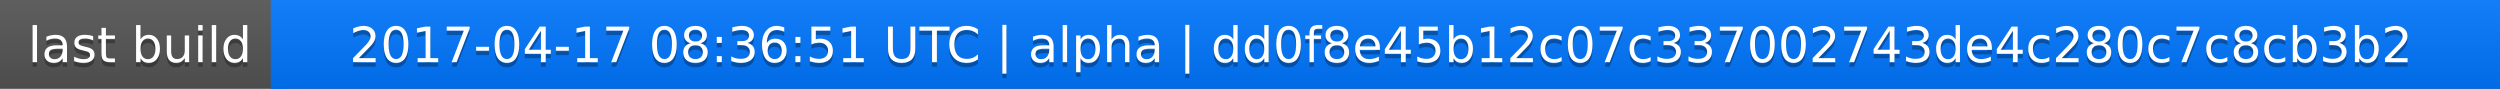
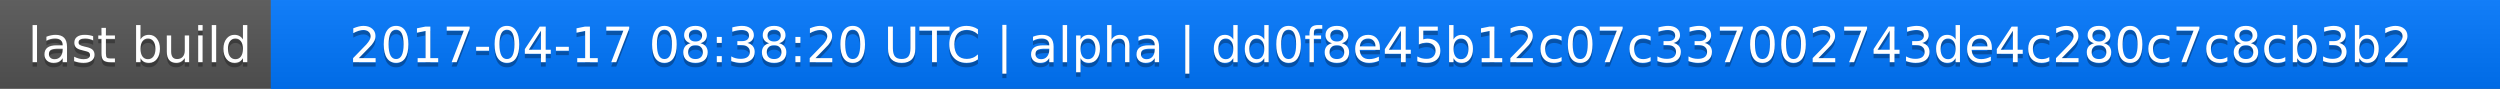
<svg xmlns="http://www.w3.org/2000/svg" width="563" height="20">
  <linearGradient id="a" x2="0" y2="100%">
    <stop offset="0" stop-color="#bbb" stop-opacity=".1" />
    <stop offset="1" stop-opacity=".1" />
  </linearGradient>
  <rect rx="0" width="563" height="20" fill="#555" />
  <rect rx="0" x="61" width="502" height="20" fill="#07f" />
  <path fill="#07f" d="M61 0h4v20h-4z" />
  <rect rx="0" width="563" height="20" fill="url(#a)" />
  <g fill="#fff" text-anchor="middle" font-family="DejaVu Sans,Verdana,Geneva,sans-serif" font-size="11">
    <text x="31.5" y="15" fill="#010101" fill-opacity=".3">last build</text>
    <text x="31.5" y="14">last build</text>
-     <text x="311" y="15" fill="#010101" fill-opacity=".3">2017-04-17 08:36:51 UTC | alpha | dd0f8e45b12c07c337002743de4c280c7c8cb3b2</text>
-     <text x="311" y="14">2017-04-17 08:36:51 UTC | alpha | dd0f8e45b12c07c337002743de4c280c7c8cb3b2</text>
+     <text x="311" y="15" fill="#010101" fill-opacity=".3">2017-04-17 08:38:20 UTC | alpha | dd0f8e45b12c07c337002743de4c280c7c8cb3b2</text>
+     <text x="311" y="14">2017-04-17 08:38:20 UTC | alpha | dd0f8e45b12c07c337002743de4c280c7c8cb3b2</text>
  </g>
</svg>
